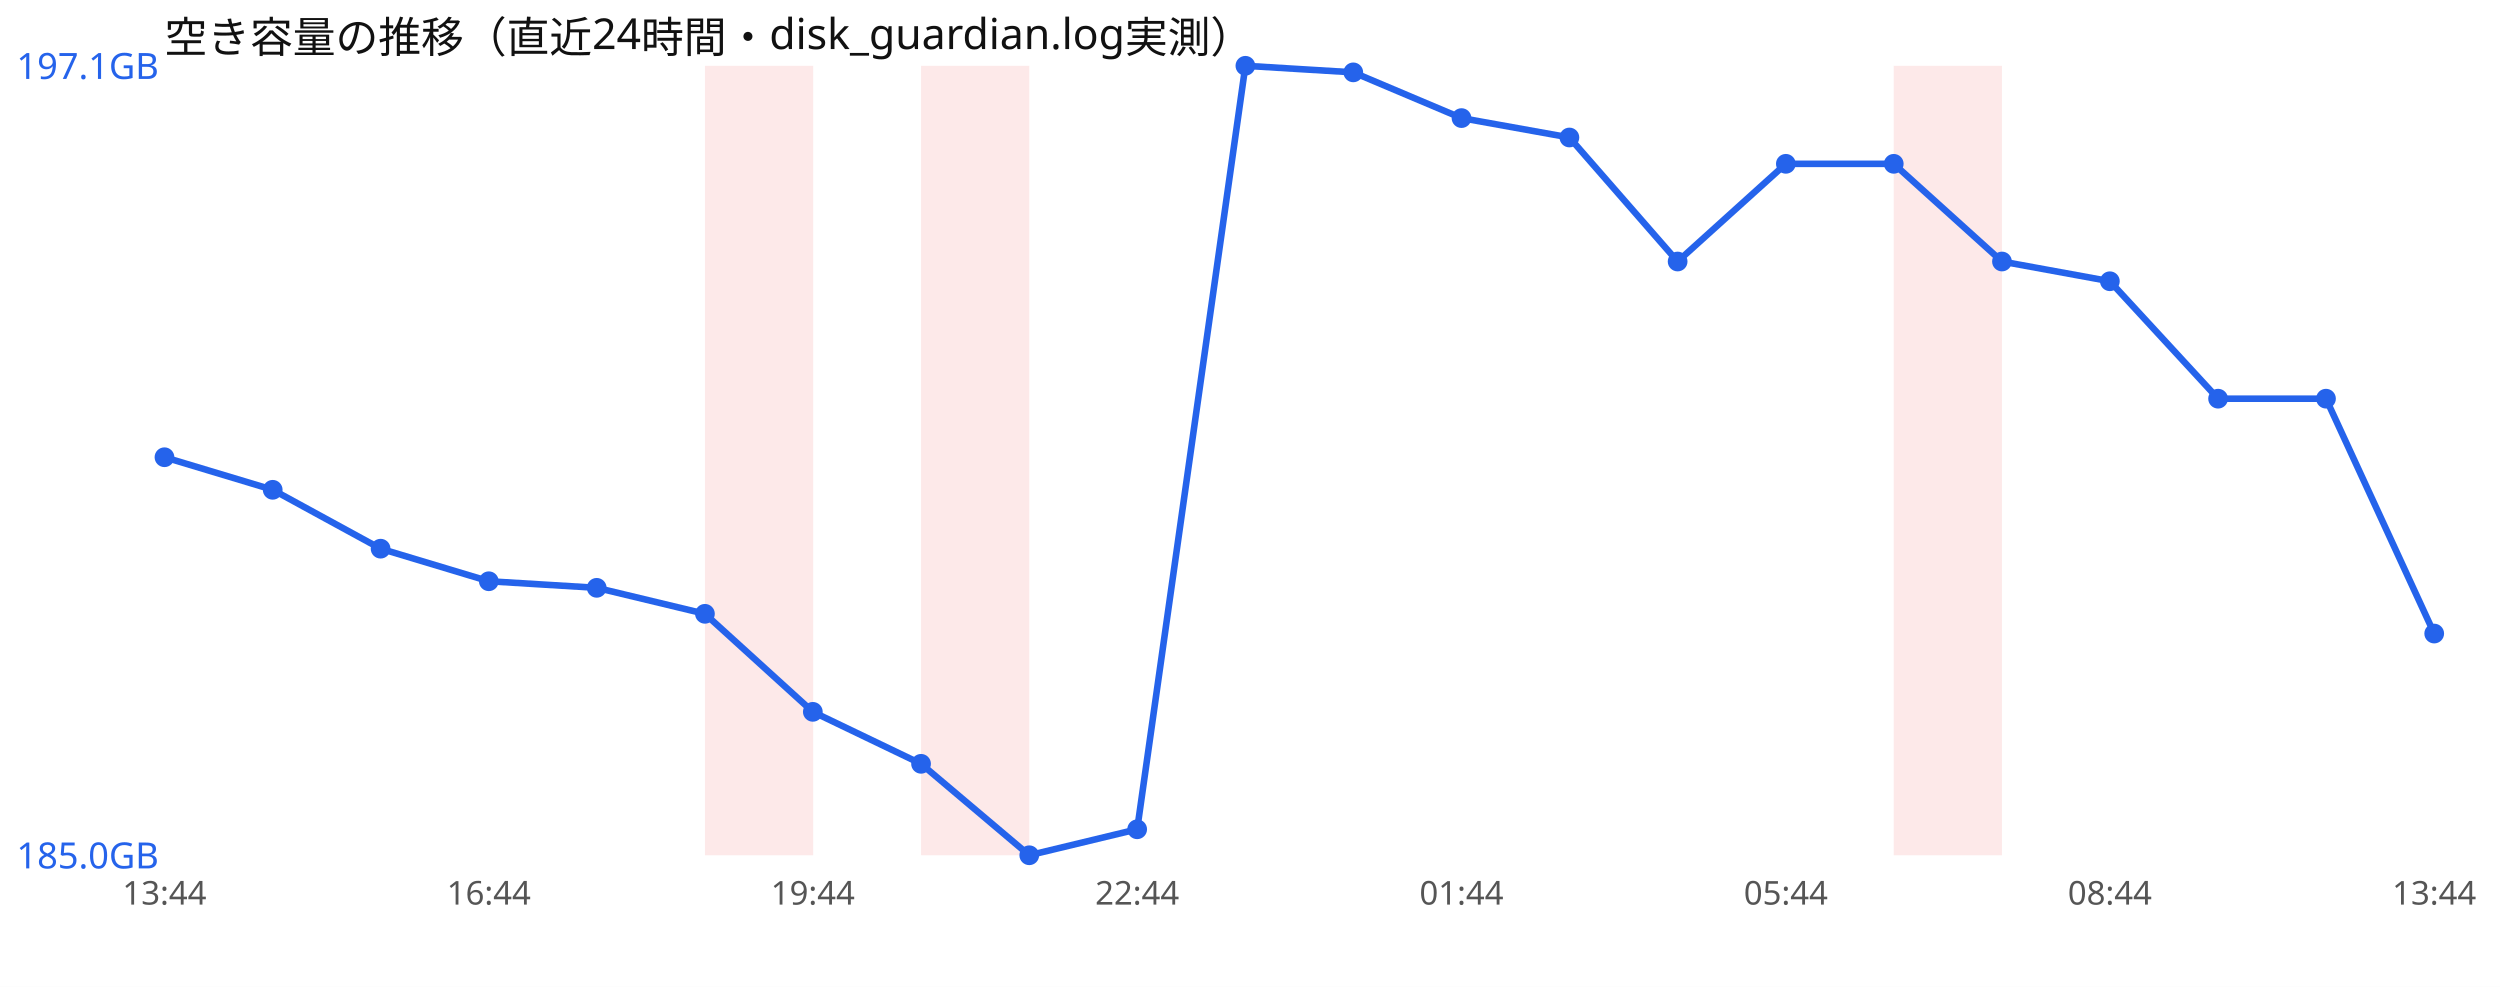
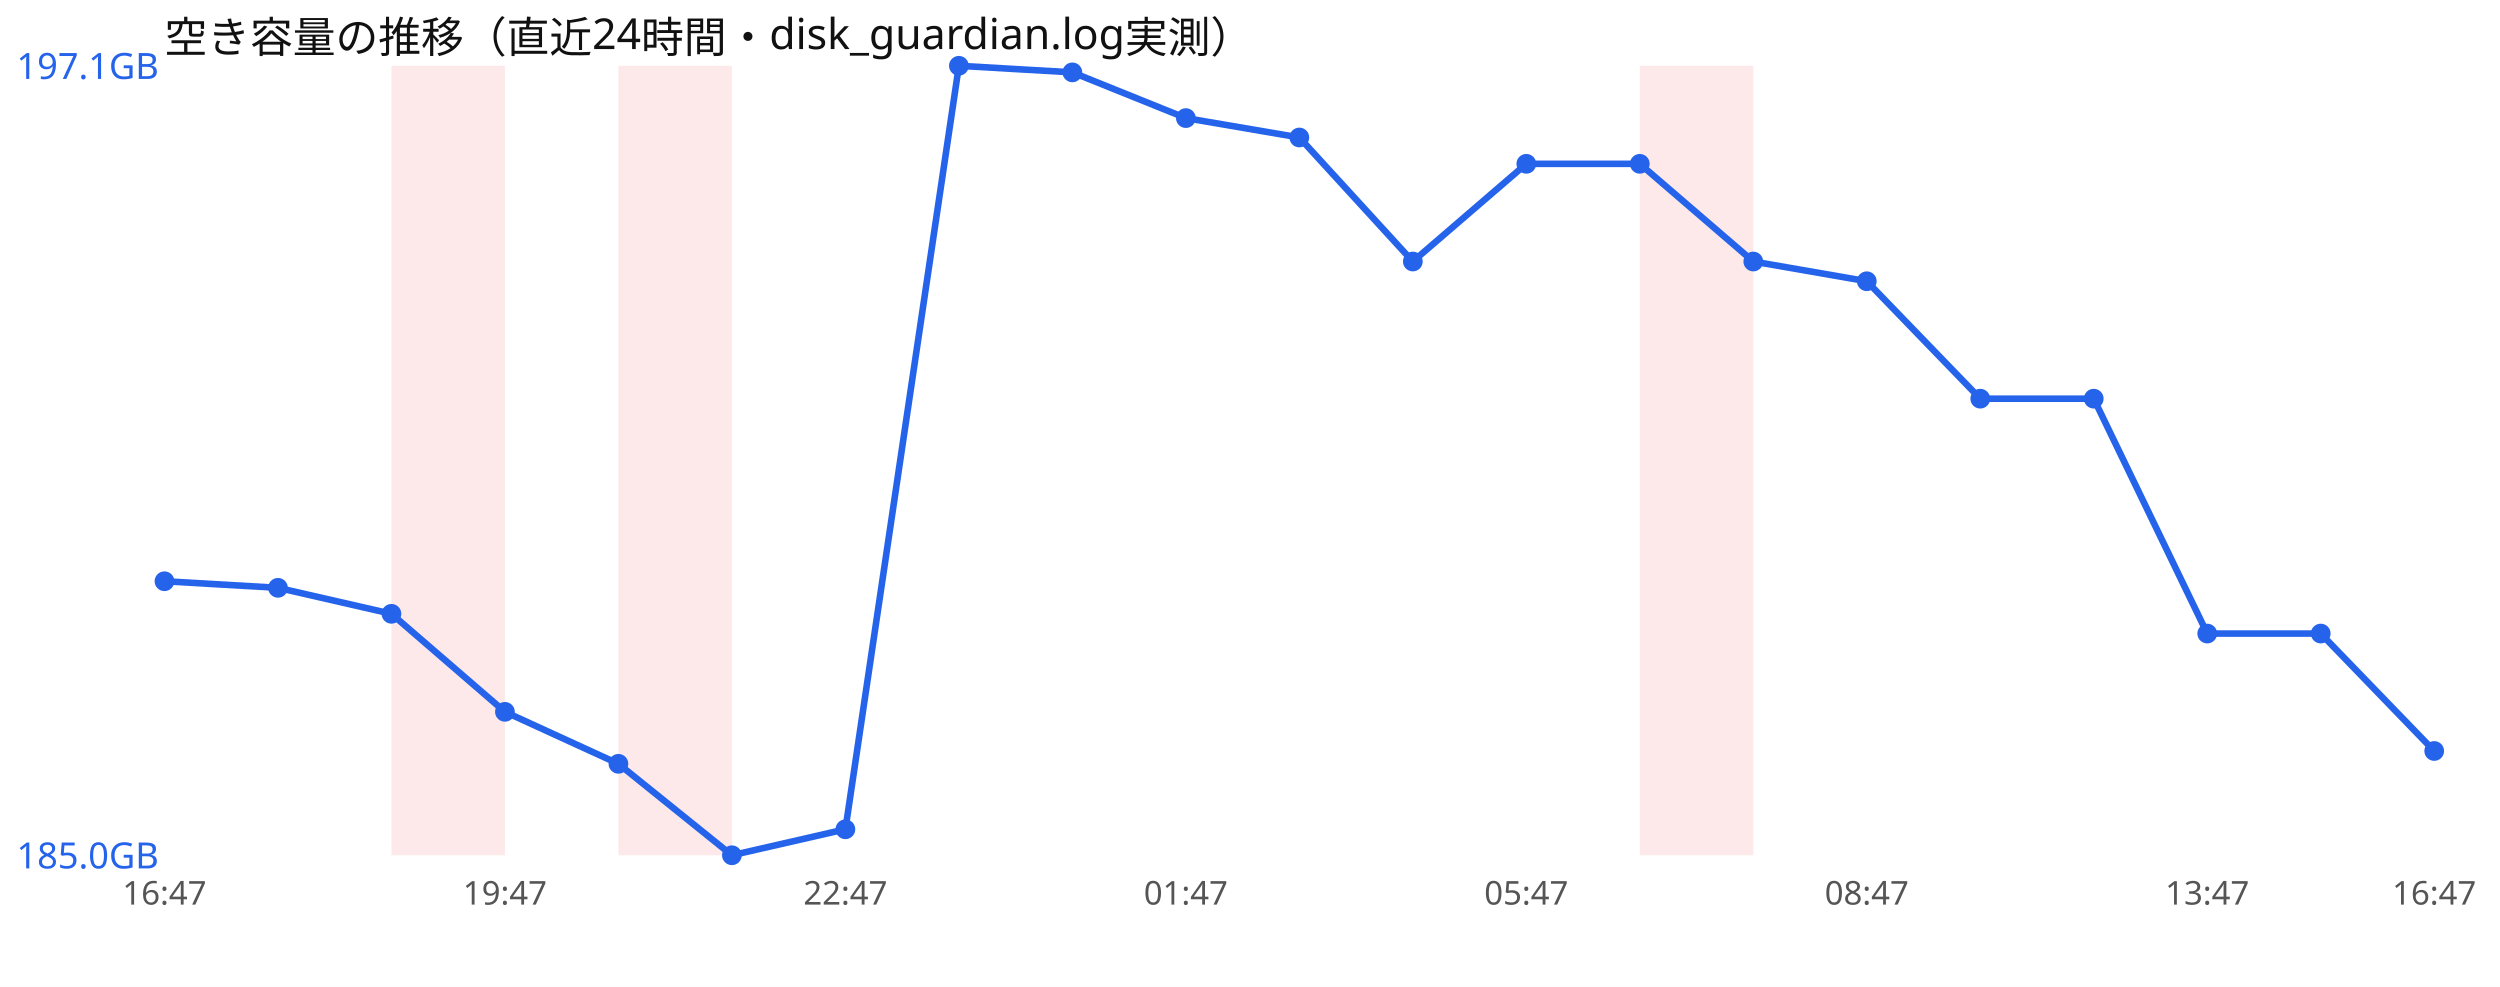
<svg xmlns="http://www.w3.org/2000/svg" width="760" height="300" viewBox="0 0 760 300" font-family="sans-serif">
  <rect width="760" height="300" fill="#ffffff" />
  <text x="50" y="16" font-size="13" fill="#111">空き容量の推移（直近24時間・disk_guardian.log実測）</text>
-   <rect x="214.3" y="20" width="32.9" height="240" fill="#ef4444" opacity="0.12" />
-   <rect x="280.0" y="20" width="32.9" height="240" fill="#ef4444" opacity="0.12" />
-   <rect x="575.7" y="20" width="32.9" height="240" fill="#ef4444" opacity="0.12" />
-   <polyline points="50.0,139.0 82.9,148.9 115.7,166.8 148.6,176.7 181.4,178.7 214.3,186.6 247.1,216.4 280.0,232.2 312.9,260.0 345.7,252.1 378.6,20.0 411.4,22.0 444.3,35.9 477.1,41.8 510.0,79.5 542.9,49.8 575.7,49.8 608.6,79.5 641.4,85.5 674.3,121.2 707.1,121.2 740.0,192.6" fill="none" stroke="#2563eb" stroke-width="2" />
-   <circle cx="50.0" cy="139.0" r="3" fill="#2563eb" />
-   <circle cx="82.9" cy="148.9" r="3" fill="#2563eb" />
-   <circle cx="115.7" cy="166.8" r="3" fill="#2563eb" />
-   <circle cx="148.6" cy="176.7" r="3" fill="#2563eb" />
-   <circle cx="181.4" cy="178.7" r="3" fill="#2563eb" />
-   <circle cx="214.3" cy="186.6" r="3" fill="#2563eb" />
-   <circle cx="247.1" cy="216.4" r="3" fill="#2563eb" />
-   <circle cx="280.0" cy="232.2" r="3" fill="#2563eb" />
-   <circle cx="312.9" cy="260.0" r="3" fill="#2563eb" />
-   <circle cx="345.7" cy="252.1" r="3" fill="#2563eb" />
-   <circle cx="378.6" cy="20.0" r="3" fill="#2563eb" />
-   <circle cx="411.4" cy="22.0" r="3" fill="#2563eb" />
-   <circle cx="444.3" cy="35.9" r="3" fill="#2563eb" />
-   <circle cx="477.1" cy="41.8" r="3" fill="#2563eb" />
-   <circle cx="510.0" cy="79.5" r="3" fill="#2563eb" />
-   <circle cx="542.9" cy="49.8" r="3" fill="#2563eb" />
-   <circle cx="575.7" cy="49.8" r="3" fill="#2563eb" />
-   <circle cx="608.6" cy="79.5" r="3" fill="#2563eb" />
-   <circle cx="641.4" cy="85.5" r="3" fill="#2563eb" />
-   <circle cx="674.3" cy="121.2" r="3" fill="#2563eb" />
-   <circle cx="707.1" cy="121.2" r="3" fill="#2563eb" />
-   <circle cx="740.0" cy="192.6" r="3" fill="#2563eb" />
+   <rect x="119.0" y="20" width="34.5" height="240" fill="#ef4444" opacity="0.12" />
+   <rect x="188.0" y="20" width="34.5" height="240" fill="#ef4444" opacity="0.12" />
+   <rect x="498.5" y="20" width="34.5" height="240" fill="#ef4444" opacity="0.12" />
+   <polyline points="50.0,176.7 84.5,178.7 119.0,186.6 153.5,216.4 188.0,232.2 222.5,260.0 257.0,252.1 291.5,20.0 326.0,22.0 360.5,35.9 395.0,41.8 429.5,79.5 464.0,49.8 498.5,49.8 533.0,79.5 567.5,85.5 602.0,121.2 636.5,121.2 671.0,192.6 705.5,192.6 740.0,228.3" fill="none" stroke="#2563eb" stroke-width="2" />
+   <circle cx="50.0" cy="176.7" r="3" fill="#2563eb" />
+   <circle cx="84.5" cy="178.7" r="3" fill="#2563eb" />
+   <circle cx="119.0" cy="186.6" r="3" fill="#2563eb" />
+   <circle cx="153.5" cy="216.4" r="3" fill="#2563eb" />
+   <circle cx="188.0" cy="232.2" r="3" fill="#2563eb" />
+   <circle cx="222.5" cy="260.0" r="3" fill="#2563eb" />
+   <circle cx="257.0" cy="252.1" r="3" fill="#2563eb" />
+   <circle cx="291.5" cy="20.0" r="3" fill="#2563eb" />
+   <circle cx="326.0" cy="22.0" r="3" fill="#2563eb" />
+   <circle cx="360.5" cy="35.9" r="3" fill="#2563eb" />
+   <circle cx="395.0" cy="41.8" r="3" fill="#2563eb" />
+   <circle cx="429.5" cy="79.5" r="3" fill="#2563eb" />
+   <circle cx="464.0" cy="49.8" r="3" fill="#2563eb" />
+   <circle cx="498.5" cy="49.8" r="3" fill="#2563eb" />
+   <circle cx="533.0" cy="79.5" r="3" fill="#2563eb" />
+   <circle cx="567.5" cy="85.5" r="3" fill="#2563eb" />
+   <circle cx="602.0" cy="121.2" r="3" fill="#2563eb" />
+   <circle cx="636.5" cy="121.2" r="3" fill="#2563eb" />
+   <circle cx="671.0" cy="192.6" r="3" fill="#2563eb" />
+   <circle cx="705.5" cy="192.6" r="3" fill="#2563eb" />
+   <circle cx="740.0" cy="228.3" r="3" fill="#2563eb" />
  <text x="5" y="24.0" font-size="11" fill="#2563eb">197.1GB</text>
  <text x="5" y="264.0" font-size="11" fill="#2563eb">185.0GB</text>
-   <text x="50.0" y="275" font-size="10" fill="#555" text-anchor="middle">13:44</text>
-   <text x="148.6" y="275" font-size="10" fill="#555" text-anchor="middle">16:44</text>
-   <text x="247.1" y="275" font-size="10" fill="#555" text-anchor="middle">19:44</text>
-   <text x="345.7" y="275" font-size="10" fill="#555" text-anchor="middle">22:44</text>
-   <text x="444.3" y="275" font-size="10" fill="#555" text-anchor="middle">01:44</text>
-   <text x="542.9" y="275" font-size="10" fill="#555" text-anchor="middle">05:44</text>
-   <text x="641.4" y="275" font-size="10" fill="#555" text-anchor="middle">08:44</text>
-   <text x="740.0" y="275" font-size="10" fill="#555" text-anchor="middle">13:44</text>
+   <text x="50.0" y="275" font-size="10" fill="#555" text-anchor="middle">16:47</text>
+   <text x="153.5" y="275" font-size="10" fill="#555" text-anchor="middle">19:47</text>
+   <text x="257.0" y="275" font-size="10" fill="#555" text-anchor="middle">22:47</text>
+   <text x="360.5" y="275" font-size="10" fill="#555" text-anchor="middle">01:47</text>
+   <text x="464.0" y="275" font-size="10" fill="#555" text-anchor="middle">05:47</text>
+   <text x="567.5" y="275" font-size="10" fill="#555" text-anchor="middle">08:47</text>
+   <text x="671.0" y="275" font-size="10" fill="#555" text-anchor="middle">13:47</text>
+   <text x="740.0" y="275" font-size="10" fill="#555" text-anchor="middle">16:47</text>
</svg>
